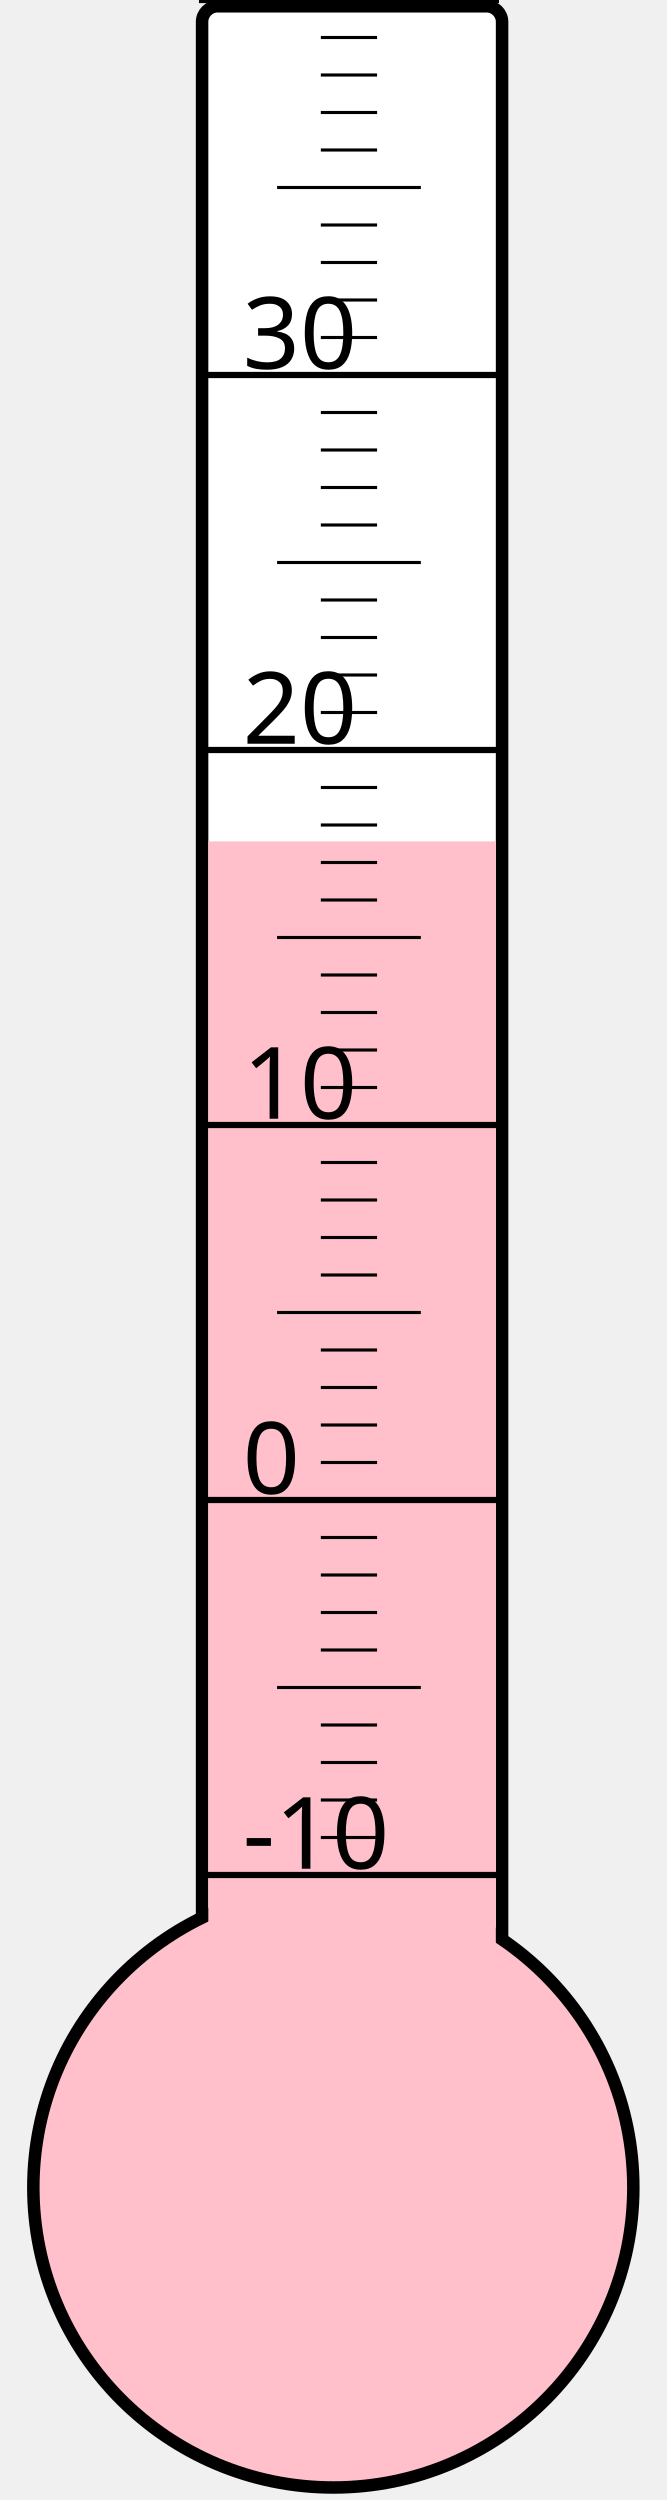
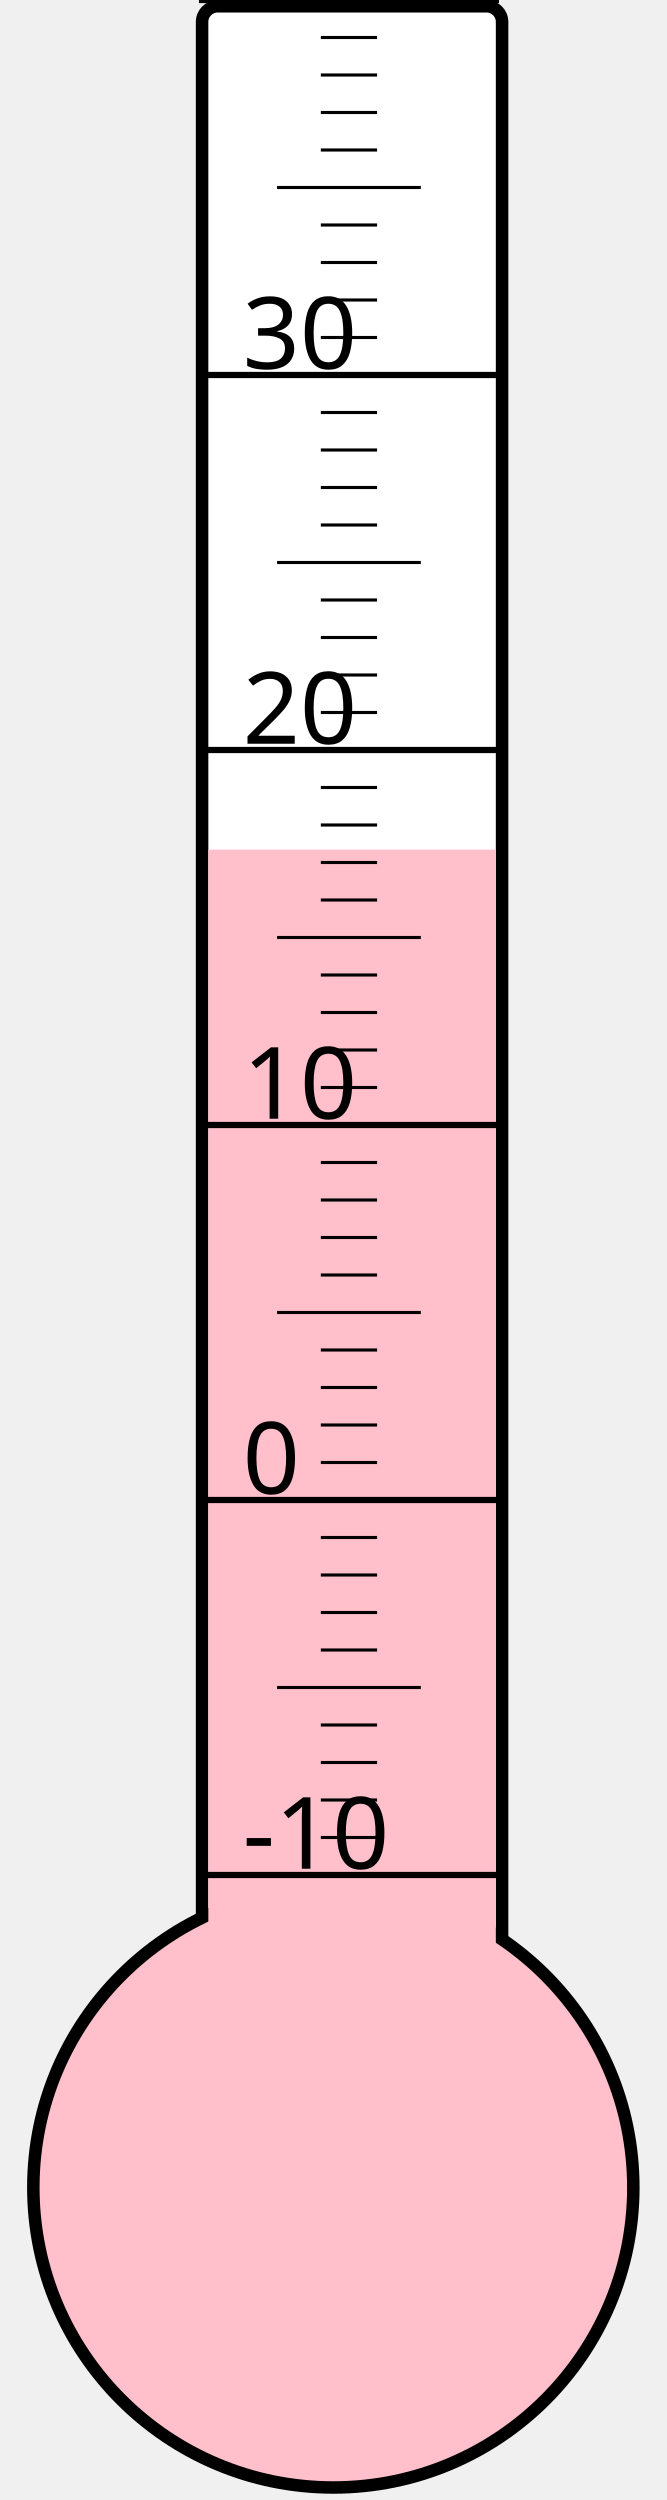
<svg xmlns="http://www.w3.org/2000/svg" width="40px" height="150px" viewBox="0 0 200 800">
  <rect width="200" height="800" x="0" y="0" style="fill: #ffffeb; fill-opacity: 0;" />
  <rect width="96" height="680" x="58" y="2" rx="5" ry="5" style="fill: white; fill-opacity: 1; stroke: black; stroke-width: 4;" />
  <circle cx="100" cy="700" r="96" style="fill: pink; stroke: black; stroke-width: 4;" />
-   <rect width="92" height="430.75" x="60" y="269.25" style="fill: pink; fill-opacity: 1; stroke-width: 0;" />
+   <rect width="92" height="428.125" x="60" y="271.875" style="fill: pink; fill-opacity: 1; stroke-width: 0;" />
  <text x="71" y="598" style="font-family: sans-serif; font-size: 24pt;">-10</text>
  <text x="71" y="478" style="font-family: sans-serif; font-size: 24pt;">0</text>
  <text x="71" y="358" style="font-family: sans-serif; font-size: 24pt;">10</text>
  <text x="71" y="238" style="font-family: sans-serif; font-size: 24pt;">20</text>
  <text x="71" y="118" style="font-family: sans-serif; font-size: 24pt;">30</text>
  <g style="stroke: black;">
    <line x1="57" y1="600" x2="153" y2="600" style="stroke-width: 2;" />
    <line x1="96" y1="588" x2="114" y2="588" style="stroke-width: 1;" />
    <line x1="96" y1="576" x2="114" y2="576" style="stroke-width: 1;" />
    <line x1="96" y1="564" x2="114" y2="564" style="stroke-width: 1;" />
    <line x1="96" y1="552" x2="114" y2="552" style="stroke-width: 1;" />
    <line x1="82" y1="540" x2="128" y2="540" style="stroke-width: 1;" />
    <line x1="96" y1="528" x2="114" y2="528" style="stroke-width: 1;" />
    <line x1="96" y1="516" x2="114" y2="516" style="stroke-width: 1;" />
    <line x1="96" y1="504" x2="114" y2="504" style="stroke-width: 1;" />
    <line x1="96" y1="492" x2="114" y2="492" style="stroke-width: 1;" />
    <line x1="57" y1="480" x2="153" y2="480" style="stroke-width: 2;" />
    <line x1="96" y1="468" x2="114" y2="468" style="stroke-width: 1;" />
    <line x1="96" y1="456" x2="114" y2="456" style="stroke-width: 1;" />
    <line x1="96" y1="444" x2="114" y2="444" style="stroke-width: 1;" />
    <line x1="96" y1="432" x2="114" y2="432" style="stroke-width: 1;" />
    <line x1="82" y1="420" x2="128" y2="420" style="stroke-width: 1;" />
    <line x1="96" y1="408" x2="114" y2="408" style="stroke-width: 1;" />
    <line x1="96" y1="396" x2="114" y2="396" style="stroke-width: 1;" />
    <line x1="96" y1="384" x2="114" y2="384" style="stroke-width: 1;" />
    <line x1="96" y1="372" x2="114" y2="372" style="stroke-width: 1;" />
    <line x1="57" y1="360" x2="153" y2="360" style="stroke-width: 2;" />
    <line x1="96" y1="348" x2="114" y2="348" style="stroke-width: 1;" />
    <line x1="96" y1="336" x2="114" y2="336" style="stroke-width: 1;" />
    <line x1="96" y1="324" x2="114" y2="324" style="stroke-width: 1;" />
    <line x1="96" y1="312" x2="114" y2="312" style="stroke-width: 1;" />
    <line x1="82" y1="300" x2="128" y2="300" style="stroke-width: 1;" />
    <line x1="96" y1="288" x2="114" y2="288" style="stroke-width: 1;" />
    <line x1="96" y1="276" x2="114" y2="276" style="stroke-width: 1;" />
    <line x1="96" y1="264" x2="114" y2="264" style="stroke-width: 1;" />
    <line x1="96" y1="252" x2="114" y2="252" style="stroke-width: 1;" />
    <line x1="57" y1="240" x2="153" y2="240" style="stroke-width: 2;" />
    <line x1="96" y1="228" x2="114" y2="228" style="stroke-width: 1;" />
    <line x1="96" y1="216" x2="114" y2="216" style="stroke-width: 1;" />
    <line x1="96" y1="204" x2="114" y2="204" style="stroke-width: 1;" />
    <line x1="96" y1="192" x2="114" y2="192" style="stroke-width: 1;" />
    <line x1="82" y1="180" x2="128" y2="180" style="stroke-width: 1;" />
    <line x1="96" y1="168" x2="114" y2="168" style="stroke-width: 1;" />
    <line x1="96" y1="156" x2="114" y2="156" style="stroke-width: 1;" />
    <line x1="96" y1="144" x2="114" y2="144" style="stroke-width: 1;" />
    <line x1="96" y1="132" x2="114" y2="132" style="stroke-width: 1;" />
    <line x1="57" y1="120" x2="153" y2="120" style="stroke-width: 2;" />
    <line x1="96" y1="108" x2="114" y2="108" style="stroke-width: 1;" />
    <line x1="96" y1="96" x2="114" y2="96" style="stroke-width: 1;" />
    <line x1="96" y1="84" x2="114" y2="84" style="stroke-width: 1;" />
    <line x1="96" y1="72" x2="114" y2="72" style="stroke-width: 1;" />
    <line x1="82" y1="60" x2="128" y2="60" style="stroke-width: 1;" />
    <line x1="96" y1="48" x2="114" y2="48" style="stroke-width: 1;" />
    <line x1="96" y1="36" x2="114" y2="36" style="stroke-width: 1;" />
    <line x1="96" y1="24" x2="114" y2="24" style="stroke-width: 1;" />
    <line x1="96" y1="12" x2="114" y2="12" style="stroke-width: 1;" />
    <line x1="57" y1="0" x2="153" y2="0" style="stroke-width: 2;" />
  </g>
</svg>
